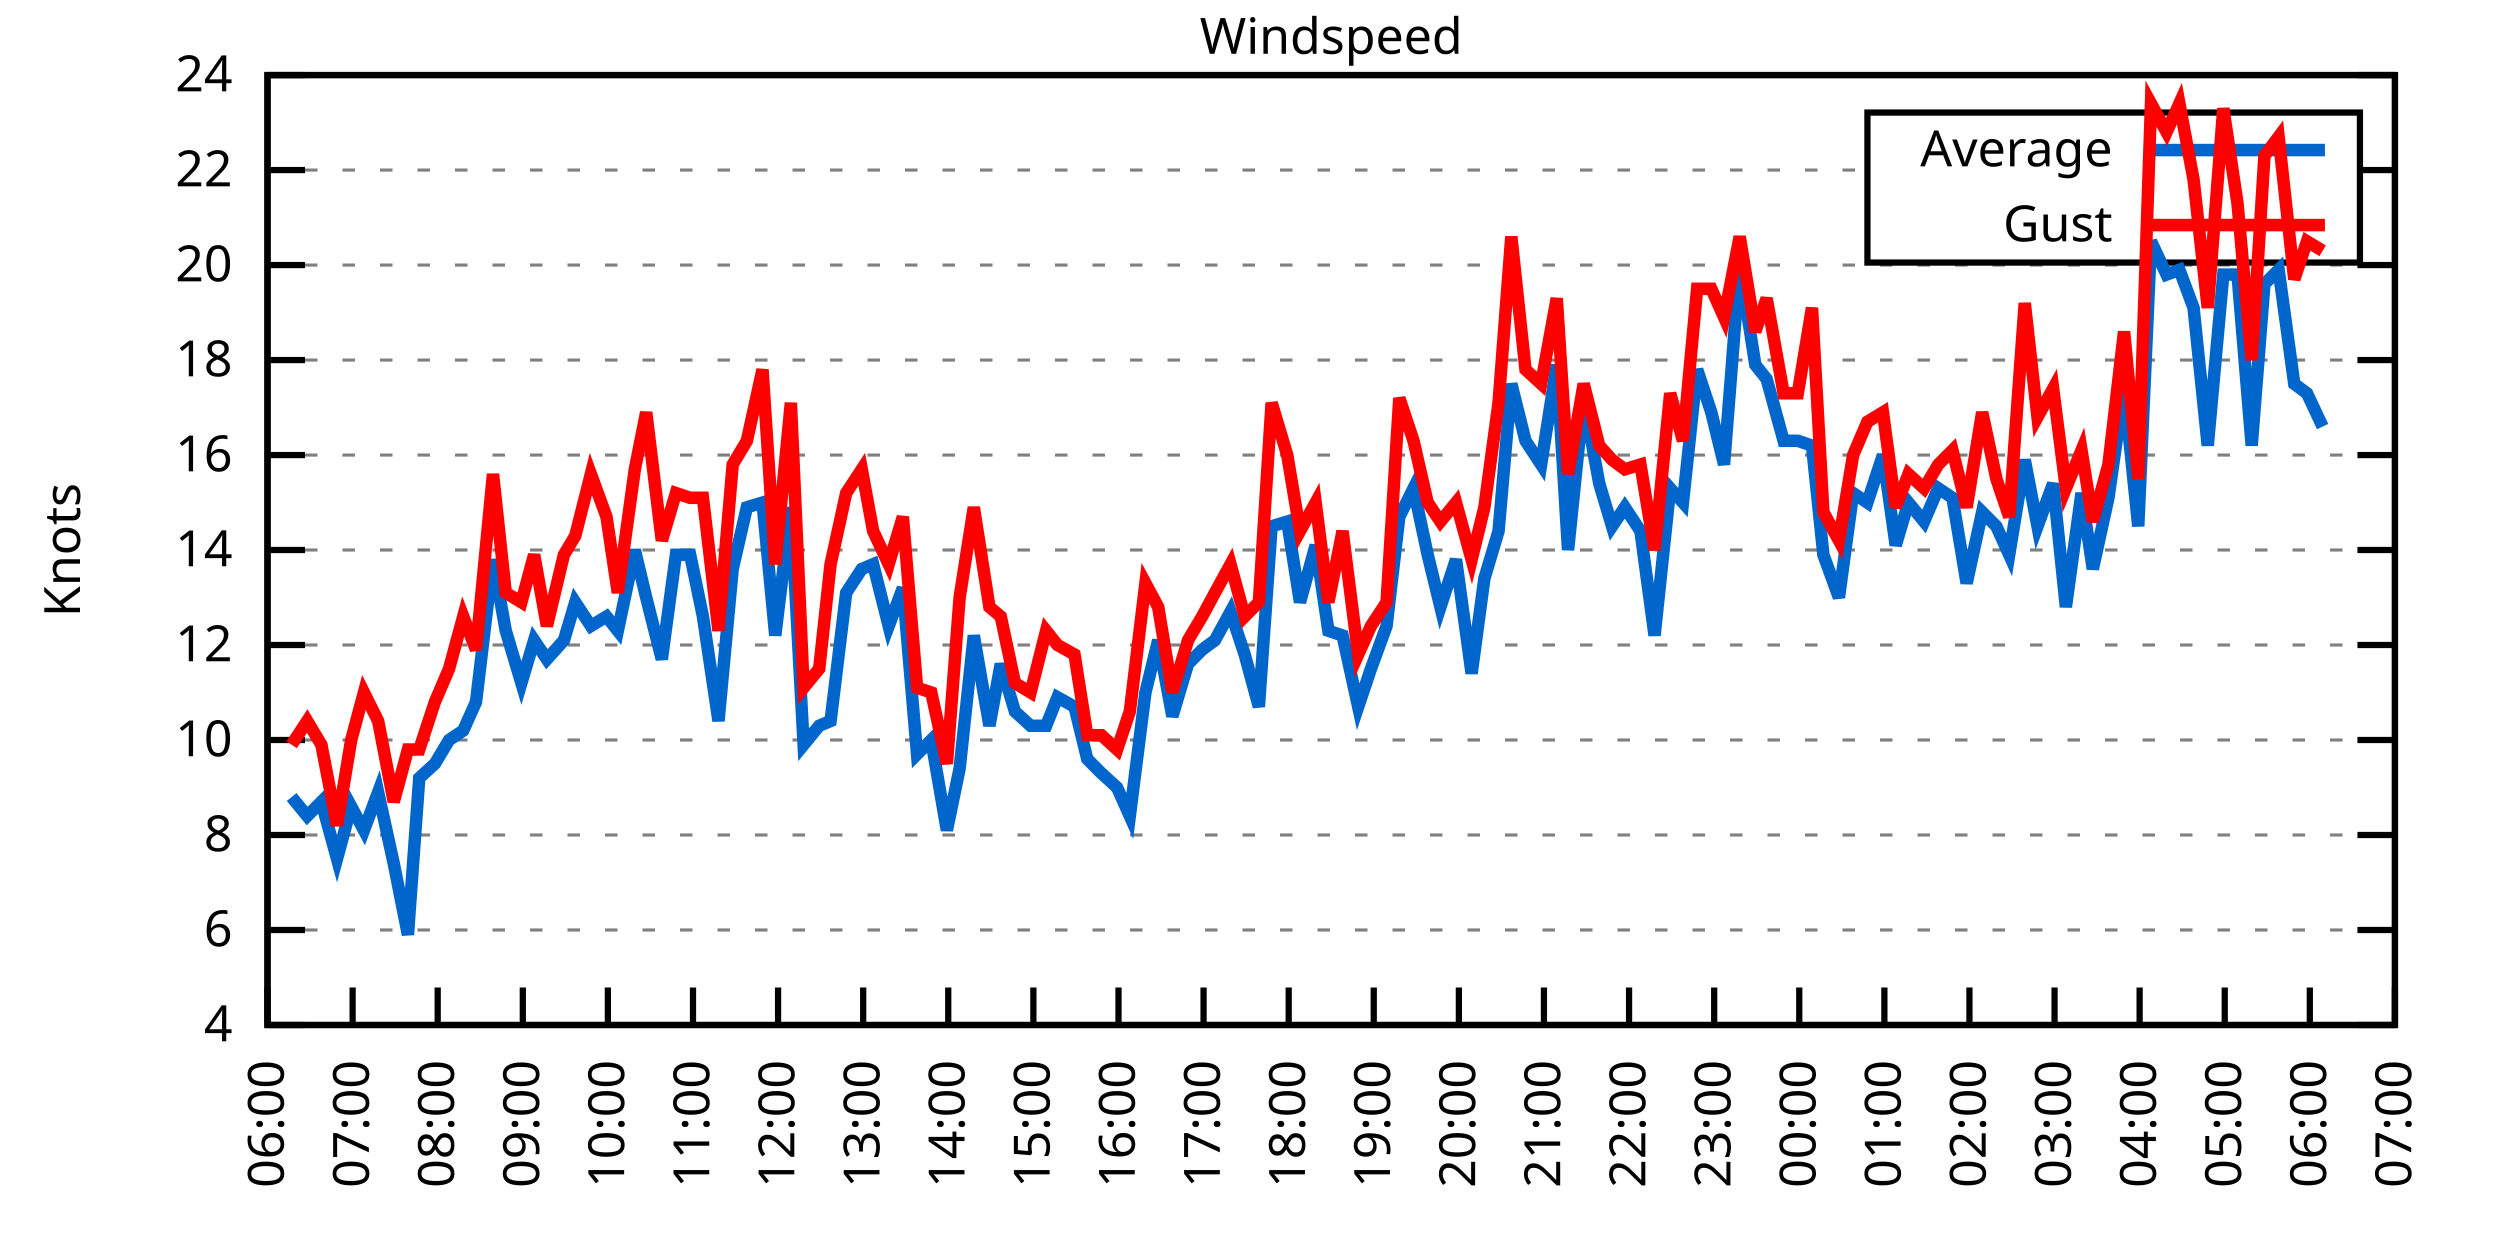
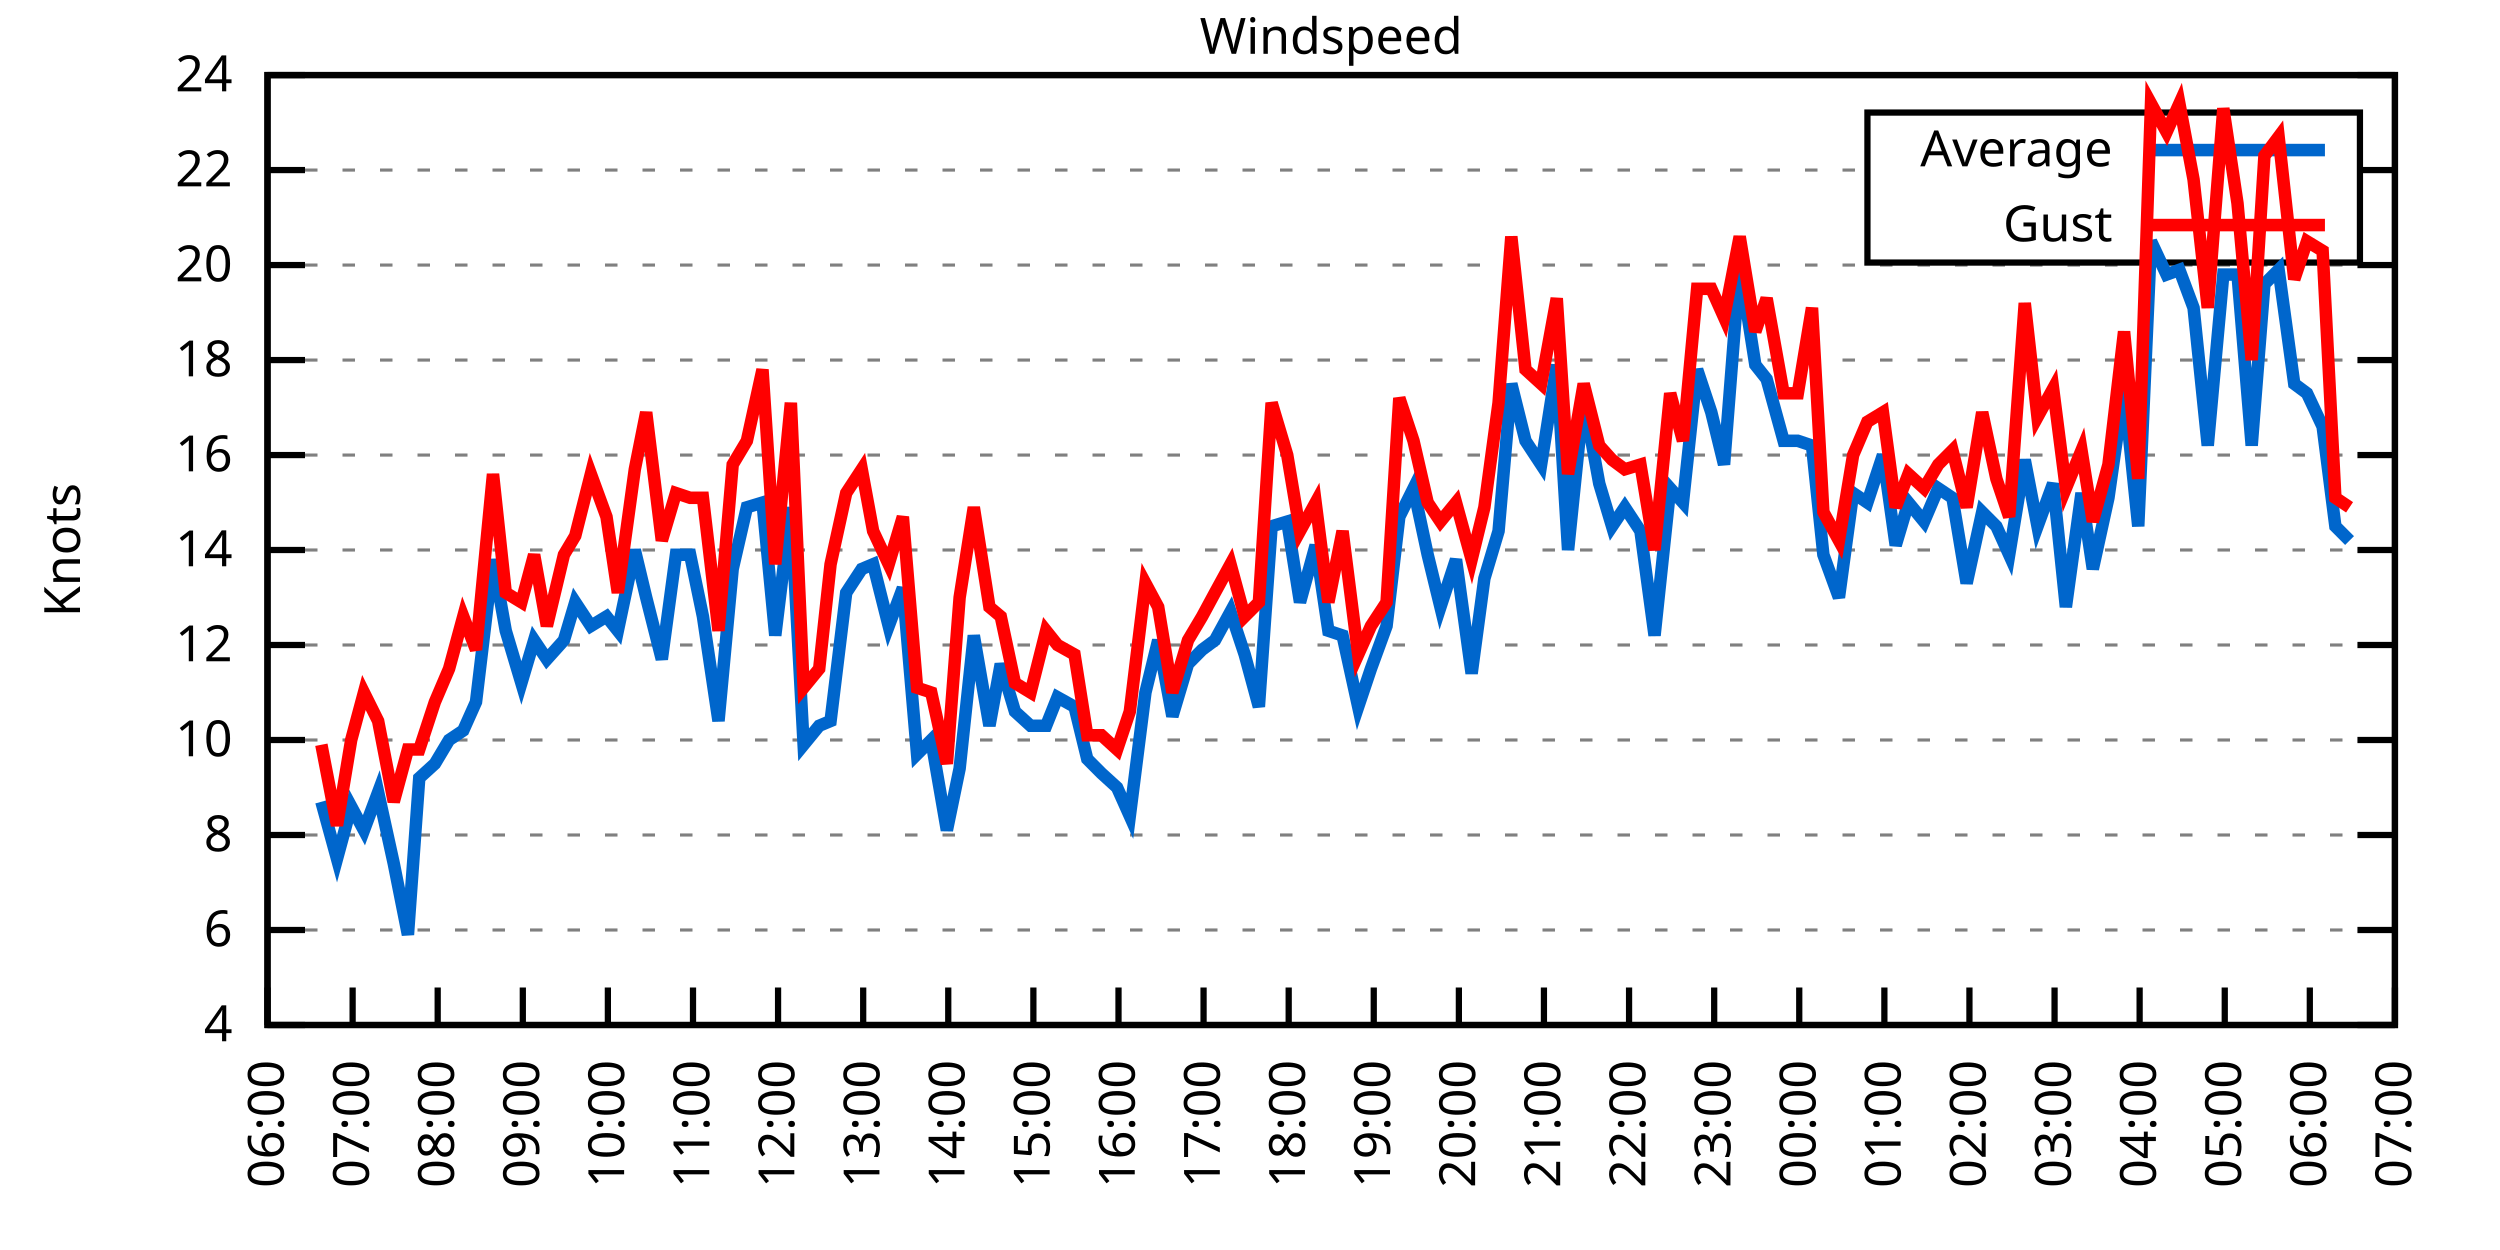
<svg xmlns="http://www.w3.org/2000/svg" xmlns:xlink="http://www.w3.org/1999/xlink" width="400" height="200" viewBox="0 0 400 200">
  <g id="gnuplot_canvas">
    <rect x="0" y="0" width="400" height="200" fill="none" />
    <defs>
      <circle id="gpDot" r="0.5" stroke-width="0.5" stroke="currentColor" />
      <path id="gpPt0" stroke-width="0.333" stroke="currentColor" d="M-1,0 h2 M0,-1 v2" />
      <path id="gpPt1" stroke-width="0.333" stroke="currentColor" d="M-1,-1 L1,1 M1,-1 L-1,1" />
      <path id="gpPt2" stroke-width="0.333" stroke="currentColor" d="M-1,0 L1,0 M0,-1 L0,1 M-1,-1 L1,1 M-1,1 L1,-1" />
      <rect id="gpPt3" stroke-width="0.333" stroke="currentColor" x="-1" y="-1" width="2" height="2" />
      <rect id="gpPt4" stroke-width="0.333" stroke="currentColor" fill="currentColor" x="-1" y="-1" width="2" height="2" />
      <circle id="gpPt5" stroke-width="0.333" stroke="currentColor" cx="0" cy="0" r="1" />
      <use xlink:href="#gpPt5" id="gpPt6" fill="currentColor" stroke="none" />
      <path id="gpPt7" stroke-width="0.333" stroke="currentColor" d="M0,-1.33 L-1.33,0.67 L1.33,0.67 z" />
      <use xlink:href="#gpPt7" id="gpPt8" fill="currentColor" stroke="none" />
      <use xlink:href="#gpPt7" id="gpPt9" stroke="currentColor" transform="rotate(180)" />
      <use xlink:href="#gpPt9" id="gpPt10" fill="currentColor" stroke="none" />
      <use xlink:href="#gpPt3" id="gpPt11" stroke="currentColor" transform="rotate(45)" />
      <use xlink:href="#gpPt11" id="gpPt12" fill="currentColor" stroke="none" />
      <path id="gpPt13" stroke-width="0.333" stroke="currentColor" d="M0,1.330 L1.265,0.411 L0.782,-1.067 L-0.782,-1.076 L-1.265,0.411 z" />
      <use xlink:href="#gpPt13" id="gpPt14" fill="currentColor" stroke="none" />
      <filter id="textbox" filterUnits="objectBoundingBox" x="0" y="0" height="1" width="1">
        <feFlood flood-color="white" flood-opacity="1" result="bgnd" />
        <feComposite in="SourceGraphic" in2="bgnd" operator="atop" />
      </filter>
      <filter id="greybox" filterUnits="objectBoundingBox" x="0" y="0" height="1" width="1">
        <feFlood flood-color="lightgrey" flood-opacity="1" result="grey" />
        <feComposite in="SourceGraphic" in2="grey" operator="atop" />
      </filter>
    </defs>
    <g fill="none" color="white" stroke="currentColor" stroke-width="1.00" stroke-linecap="butt" stroke-linejoin="miter">
</g>
    <g fill="none" color="black" stroke="currentColor" stroke-width="1.00" stroke-linecap="butt" stroke-linejoin="miter">
      <g stroke="none" shape-rendering="crispEdges">
        <polygon fill="rgb(255, 255, 255)" points="42.80,164.00 383.18,164.00 383.18,12.02 42.80,12.02 " />
      </g>
    </g>
    <g fill="none" color="black" stroke="currentColor" stroke-width="1.00" stroke-linecap="butt" stroke-linejoin="miter">
</g>
    <g fill="none" color="black" stroke="black" stroke-width="0.50" stroke-linecap="butt" stroke-linejoin="miter">
</g>
    <g fill="none" color="gray" stroke="currentColor" stroke-width="0.50" stroke-linecap="butt" stroke-linejoin="miter">
      <path stroke="gray" stroke-dasharray="2,4" class="gridline" d="M42.80,164.00 L383.19,164.00  " />
    </g>
    <g fill="none" color="gray" stroke="gray" stroke-width="1.00" stroke-linecap="butt" stroke-linejoin="miter">
</g>
    <g fill="none" color="black" stroke="currentColor" stroke-width="1.00" stroke-linecap="butt" stroke-linejoin="miter">
      <path stroke="black" d="M42.80,164.00 L48.80,164.00 M383.19,164.00 L377.19,164.00  " />
      <g transform="translate(37.20,166.60)" stroke="none" fill="black" font-family="Sans" font-size="8.00" text-anchor="end">
        <text>
          <tspan font-family="Sans"> 4</tspan>
        </text>
      </g>
    </g>
    <g fill="none" color="black" stroke="currentColor" stroke-width="1.00" stroke-linecap="butt" stroke-linejoin="miter">
</g>
    <g fill="none" color="black" stroke="black" stroke-width="0.50" stroke-linecap="butt" stroke-linejoin="miter">
</g>
    <g fill="none" color="gray" stroke="currentColor" stroke-width="0.50" stroke-linecap="butt" stroke-linejoin="miter">
      <path stroke="gray" stroke-dasharray="2,4" class="gridline" d="M42.80,148.80 L383.19,148.80  " />
    </g>
    <g fill="none" color="gray" stroke="gray" stroke-width="1.00" stroke-linecap="butt" stroke-linejoin="miter">
</g>
    <g fill="none" color="black" stroke="currentColor" stroke-width="1.00" stroke-linecap="butt" stroke-linejoin="miter">
      <path stroke="black" d="M42.80,148.80 L48.80,148.80 M383.19,148.80 L377.19,148.80  " />
      <g transform="translate(37.20,151.40)" stroke="none" fill="black" font-family="Sans" font-size="8.00" text-anchor="end">
        <text>
          <tspan font-family="Sans"> 6</tspan>
        </text>
      </g>
    </g>
    <g fill="none" color="black" stroke="currentColor" stroke-width="1.00" stroke-linecap="butt" stroke-linejoin="miter">
</g>
    <g fill="none" color="black" stroke="black" stroke-width="0.50" stroke-linecap="butt" stroke-linejoin="miter">
</g>
    <g fill="none" color="gray" stroke="currentColor" stroke-width="0.50" stroke-linecap="butt" stroke-linejoin="miter">
      <path stroke="gray" stroke-dasharray="2,4" class="gridline" d="M42.80,133.60 L383.19,133.60  " />
    </g>
    <g fill="none" color="gray" stroke="gray" stroke-width="1.00" stroke-linecap="butt" stroke-linejoin="miter">
</g>
    <g fill="none" color="black" stroke="currentColor" stroke-width="1.00" stroke-linecap="butt" stroke-linejoin="miter">
      <path stroke="black" d="M42.80,133.60 L48.80,133.60 M383.19,133.60 L377.19,133.60  " />
      <g transform="translate(37.20,136.20)" stroke="none" fill="black" font-family="Sans" font-size="8.00" text-anchor="end">
        <text>
          <tspan font-family="Sans"> 8</tspan>
        </text>
      </g>
    </g>
    <g fill="none" color="black" stroke="currentColor" stroke-width="1.00" stroke-linecap="butt" stroke-linejoin="miter">
</g>
    <g fill="none" color="black" stroke="black" stroke-width="0.50" stroke-linecap="butt" stroke-linejoin="miter">
</g>
    <g fill="none" color="gray" stroke="currentColor" stroke-width="0.50" stroke-linecap="butt" stroke-linejoin="miter">
      <path stroke="gray" stroke-dasharray="2,4" class="gridline" d="M42.80,118.40 L383.19,118.40  " />
    </g>
    <g fill="none" color="gray" stroke="gray" stroke-width="1.00" stroke-linecap="butt" stroke-linejoin="miter">
</g>
    <g fill="none" color="black" stroke="currentColor" stroke-width="1.00" stroke-linecap="butt" stroke-linejoin="miter">
      <path stroke="black" d="M42.80,118.40 L48.80,118.40 M383.19,118.40 L377.19,118.40  " />
      <g transform="translate(37.20,121.00)" stroke="none" fill="black" font-family="Sans" font-size="8.00" text-anchor="end">
        <text>
          <tspan font-family="Sans"> 10</tspan>
        </text>
      </g>
    </g>
    <g fill="none" color="black" stroke="currentColor" stroke-width="1.00" stroke-linecap="butt" stroke-linejoin="miter">
</g>
    <g fill="none" color="black" stroke="black" stroke-width="0.50" stroke-linecap="butt" stroke-linejoin="miter">
</g>
    <g fill="none" color="gray" stroke="currentColor" stroke-width="0.50" stroke-linecap="butt" stroke-linejoin="miter">
      <path stroke="gray" stroke-dasharray="2,4" class="gridline" d="M42.80,103.20 L383.19,103.20  " />
    </g>
    <g fill="none" color="gray" stroke="gray" stroke-width="1.00" stroke-linecap="butt" stroke-linejoin="miter">
</g>
    <g fill="none" color="black" stroke="currentColor" stroke-width="1.00" stroke-linecap="butt" stroke-linejoin="miter">
      <path stroke="black" d="M42.80,103.20 L48.80,103.20 M383.19,103.20 L377.19,103.20  " />
      <g transform="translate(37.20,105.80)" stroke="none" fill="black" font-family="Sans" font-size="8.00" text-anchor="end">
        <text>
          <tspan font-family="Sans"> 12</tspan>
        </text>
      </g>
    </g>
    <g fill="none" color="black" stroke="currentColor" stroke-width="1.00" stroke-linecap="butt" stroke-linejoin="miter">
</g>
    <g fill="none" color="black" stroke="black" stroke-width="0.50" stroke-linecap="butt" stroke-linejoin="miter">
</g>
    <g fill="none" color="gray" stroke="currentColor" stroke-width="0.50" stroke-linecap="butt" stroke-linejoin="miter">
      <path stroke="gray" stroke-dasharray="2,4" class="gridline" d="M42.80,88.00 L383.19,88.00  " />
    </g>
    <g fill="none" color="gray" stroke="gray" stroke-width="1.00" stroke-linecap="butt" stroke-linejoin="miter">
</g>
    <g fill="none" color="black" stroke="currentColor" stroke-width="1.00" stroke-linecap="butt" stroke-linejoin="miter">
      <path stroke="black" d="M42.80,88.00 L48.80,88.00 M383.19,88.00 L377.19,88.00  " />
      <g transform="translate(37.20,90.60)" stroke="none" fill="black" font-family="Sans" font-size="8.00" text-anchor="end">
        <text>
          <tspan font-family="Sans"> 14</tspan>
        </text>
      </g>
    </g>
    <g fill="none" color="black" stroke="currentColor" stroke-width="1.00" stroke-linecap="butt" stroke-linejoin="miter">
</g>
    <g fill="none" color="black" stroke="black" stroke-width="0.50" stroke-linecap="butt" stroke-linejoin="miter">
</g>
    <g fill="none" color="gray" stroke="currentColor" stroke-width="0.50" stroke-linecap="butt" stroke-linejoin="miter">
      <path stroke="gray" stroke-dasharray="2,4" class="gridline" d="M42.80,72.81 L383.19,72.81  " />
    </g>
    <g fill="none" color="gray" stroke="gray" stroke-width="1.00" stroke-linecap="butt" stroke-linejoin="miter">
</g>
    <g fill="none" color="black" stroke="currentColor" stroke-width="1.00" stroke-linecap="butt" stroke-linejoin="miter">
      <path stroke="black" d="M42.80,72.81 L48.80,72.81 M383.19,72.81 L377.19,72.81  " />
      <g transform="translate(37.20,75.41)" stroke="none" fill="black" font-family="Sans" font-size="8.00" text-anchor="end">
        <text>
          <tspan font-family="Sans"> 16</tspan>
        </text>
      </g>
    </g>
    <g fill="none" color="black" stroke="currentColor" stroke-width="1.00" stroke-linecap="butt" stroke-linejoin="miter">
</g>
    <g fill="none" color="black" stroke="black" stroke-width="0.50" stroke-linecap="butt" stroke-linejoin="miter">
</g>
    <g fill="none" color="gray" stroke="currentColor" stroke-width="0.50" stroke-linecap="butt" stroke-linejoin="miter">
      <path stroke="gray" stroke-dasharray="2,4" class="gridline" d="M42.80,57.61 L383.19,57.61  " />
    </g>
    <g fill="none" color="gray" stroke="gray" stroke-width="1.00" stroke-linecap="butt" stroke-linejoin="miter">
</g>
    <g fill="none" color="black" stroke="currentColor" stroke-width="1.00" stroke-linecap="butt" stroke-linejoin="miter">
      <path stroke="black" d="M42.80,57.61 L48.80,57.61 M383.19,57.61 L377.19,57.61  " />
      <g transform="translate(37.20,60.21)" stroke="none" fill="black" font-family="Sans" font-size="8.00" text-anchor="end">
        <text>
          <tspan font-family="Sans"> 18</tspan>
        </text>
      </g>
    </g>
    <g fill="none" color="black" stroke="currentColor" stroke-width="1.00" stroke-linecap="butt" stroke-linejoin="miter">
</g>
    <g fill="none" color="black" stroke="black" stroke-width="0.50" stroke-linecap="butt" stroke-linejoin="miter">
</g>
    <g fill="none" color="gray" stroke="currentColor" stroke-width="0.50" stroke-linecap="butt" stroke-linejoin="miter">
      <path stroke="gray" stroke-dasharray="2,4" class="gridline" d="M42.80,42.41 L383.19,42.41  " />
    </g>
    <g fill="none" color="gray" stroke="gray" stroke-width="1.00" stroke-linecap="butt" stroke-linejoin="miter">
</g>
    <g fill="none" color="black" stroke="currentColor" stroke-width="1.00" stroke-linecap="butt" stroke-linejoin="miter">
      <path stroke="black" d="M42.80,42.41 L48.80,42.41 M383.19,42.41 L377.19,42.41  " />
      <g transform="translate(37.20,45.01)" stroke="none" fill="black" font-family="Sans" font-size="8.00" text-anchor="end">
        <text>
          <tspan font-family="Sans"> 20</tspan>
        </text>
      </g>
    </g>
    <g fill="none" color="black" stroke="currentColor" stroke-width="1.00" stroke-linecap="butt" stroke-linejoin="miter">
</g>
    <g fill="none" color="black" stroke="black" stroke-width="0.50" stroke-linecap="butt" stroke-linejoin="miter">
</g>
    <g fill="none" color="gray" stroke="currentColor" stroke-width="0.50" stroke-linecap="butt" stroke-linejoin="miter">
      <path stroke="gray" stroke-dasharray="2,4" class="gridline" d="M42.80,27.21 L298.79,27.21 M377.59,27.21 L383.19,27.21  " />
    </g>
    <g fill="none" color="gray" stroke="gray" stroke-width="1.00" stroke-linecap="butt" stroke-linejoin="miter">
</g>
    <g fill="none" color="black" stroke="currentColor" stroke-width="1.00" stroke-linecap="butt" stroke-linejoin="miter">
      <path stroke="black" d="M42.80,27.21 L48.80,27.21 M383.19,27.21 L377.19,27.21  " />
      <g transform="translate(37.20,29.81)" stroke="none" fill="black" font-family="Sans" font-size="8.00" text-anchor="end">
        <text>
          <tspan font-family="Sans"> 22</tspan>
        </text>
      </g>
    </g>
    <g fill="none" color="black" stroke="currentColor" stroke-width="1.00" stroke-linecap="butt" stroke-linejoin="miter">
</g>
    <g fill="none" color="black" stroke="black" stroke-width="0.50" stroke-linecap="butt" stroke-linejoin="miter">
</g>
    <g fill="none" color="gray" stroke="currentColor" stroke-width="0.50" stroke-linecap="butt" stroke-linejoin="miter">
      <path stroke="gray" stroke-dasharray="2,4" class="gridline" d="M42.80,12.01 L383.19,12.01  " />
    </g>
    <g fill="none" color="gray" stroke="gray" stroke-width="1.00" stroke-linecap="butt" stroke-linejoin="miter">
</g>
    <g fill="none" color="black" stroke="currentColor" stroke-width="1.00" stroke-linecap="butt" stroke-linejoin="miter">
      <path stroke="black" d="M42.80,12.01 L48.80,12.01 M383.19,12.01 L377.19,12.01  " />
      <g transform="translate(37.20,14.61)" stroke="none" fill="black" font-family="Sans" font-size="8.00" text-anchor="end">
        <text>
          <tspan font-family="Sans"> 24</tspan>
        </text>
      </g>
    </g>
    <g fill="none" color="black" stroke="currentColor" stroke-width="1.00" stroke-linecap="butt" stroke-linejoin="miter">
      <path stroke="black" d="M42.80,164.00 L42.80,158.00  " />
      <g transform="translate(45.40,169.60) rotate(270.00)" stroke="none" fill="black" font-family="Sans" font-size="8.00" text-anchor="end">
        <text>
          <tspan font-family="Sans">06:00</tspan>
        </text>
      </g>
    </g>
    <g fill="none" color="black" stroke="currentColor" stroke-width="1.00" stroke-linecap="butt" stroke-linejoin="miter">
      <path stroke="black" d="M56.42,164.00 L56.42,158.00  " />
      <g transform="translate(59.02,169.60) rotate(270.00)" stroke="none" fill="black" font-family="Sans" font-size="8.00" text-anchor="end">
        <text>
          <tspan font-family="Sans">07:00</tspan>
        </text>
      </g>
    </g>
    <g fill="none" color="black" stroke="currentColor" stroke-width="1.00" stroke-linecap="butt" stroke-linejoin="miter">
      <path stroke="black" d="M70.03,164.00 L70.03,158.00  " />
      <g transform="translate(72.63,169.60) rotate(270.00)" stroke="none" fill="black" font-family="Sans" font-size="8.00" text-anchor="end">
        <text>
          <tspan font-family="Sans">08:00</tspan>
        </text>
      </g>
    </g>
    <g fill="none" color="black" stroke="currentColor" stroke-width="1.00" stroke-linecap="butt" stroke-linejoin="miter">
      <path stroke="black" d="M83.65,164.00 L83.65,158.00  " />
      <g transform="translate(86.25,169.60) rotate(270.00)" stroke="none" fill="black" font-family="Sans" font-size="8.00" text-anchor="end">
        <text>
          <tspan font-family="Sans">09:00</tspan>
        </text>
      </g>
    </g>
    <g fill="none" color="black" stroke="currentColor" stroke-width="1.00" stroke-linecap="butt" stroke-linejoin="miter">
      <path stroke="black" d="M97.26,164.00 L97.26,158.00  " />
      <g transform="translate(99.86,169.60) rotate(270.00)" stroke="none" fill="black" font-family="Sans" font-size="8.00" text-anchor="end">
        <text>
          <tspan font-family="Sans">10:00</tspan>
        </text>
      </g>
    </g>
    <g fill="none" color="black" stroke="currentColor" stroke-width="1.00" stroke-linecap="butt" stroke-linejoin="miter">
      <path stroke="black" d="M110.88,164.00 L110.88,158.00  " />
      <g transform="translate(113.48,169.60) rotate(270.00)" stroke="none" fill="black" font-family="Sans" font-size="8.00" text-anchor="end">
        <text>
          <tspan font-family="Sans">11:00</tspan>
        </text>
      </g>
    </g>
    <g fill="none" color="black" stroke="currentColor" stroke-width="1.00" stroke-linecap="butt" stroke-linejoin="miter">
      <path stroke="black" d="M124.49,164.00 L124.49,158.00  " />
      <g transform="translate(127.09,169.60) rotate(270.00)" stroke="none" fill="black" font-family="Sans" font-size="8.00" text-anchor="end">
        <text>
          <tspan font-family="Sans">12:00</tspan>
        </text>
      </g>
    </g>
    <g fill="none" color="black" stroke="currentColor" stroke-width="1.00" stroke-linecap="butt" stroke-linejoin="miter">
      <path stroke="black" d="M138.11,164.00 L138.11,158.00  " />
      <g transform="translate(140.71,169.60) rotate(270.00)" stroke="none" fill="black" font-family="Sans" font-size="8.00" text-anchor="end">
        <text>
          <tspan font-family="Sans">13:00</tspan>
        </text>
      </g>
    </g>
    <g fill="none" color="black" stroke="currentColor" stroke-width="1.00" stroke-linecap="butt" stroke-linejoin="miter">
      <path stroke="black" d="M151.72,164.00 L151.72,158.00  " />
      <g transform="translate(154.32,169.60) rotate(270.00)" stroke="none" fill="black" font-family="Sans" font-size="8.00" text-anchor="end">
        <text>
          <tspan font-family="Sans">14:00</tspan>
        </text>
      </g>
    </g>
    <g fill="none" color="black" stroke="currentColor" stroke-width="1.00" stroke-linecap="butt" stroke-linejoin="miter">
      <path stroke="black" d="M165.34,164.00 L165.34,158.00  " />
      <g transform="translate(167.94,169.60) rotate(270.00)" stroke="none" fill="black" font-family="Sans" font-size="8.00" text-anchor="end">
        <text>
          <tspan font-family="Sans">15:00</tspan>
        </text>
      </g>
    </g>
    <g fill="none" color="black" stroke="currentColor" stroke-width="1.00" stroke-linecap="butt" stroke-linejoin="miter">
      <path stroke="black" d="M178.96,164.00 L178.96,158.00  " />
      <g transform="translate(181.56,169.60) rotate(270.00)" stroke="none" fill="black" font-family="Sans" font-size="8.00" text-anchor="end">
        <text>
          <tspan font-family="Sans">16:00</tspan>
        </text>
      </g>
    </g>
    <g fill="none" color="black" stroke="currentColor" stroke-width="1.00" stroke-linecap="butt" stroke-linejoin="miter">
      <path stroke="black" d="M192.57,164.00 L192.57,158.00  " />
      <g transform="translate(195.17,169.60) rotate(270.00)" stroke="none" fill="black" font-family="Sans" font-size="8.00" text-anchor="end">
        <text>
          <tspan font-family="Sans">17:00</tspan>
        </text>
      </g>
    </g>
    <g fill="none" color="black" stroke="currentColor" stroke-width="1.00" stroke-linecap="butt" stroke-linejoin="miter">
      <path stroke="black" d="M206.19,164.00 L206.19,158.00  " />
      <g transform="translate(208.79,169.60) rotate(270.00)" stroke="none" fill="black" font-family="Sans" font-size="8.00" text-anchor="end">
        <text>
          <tspan font-family="Sans">18:00</tspan>
        </text>
      </g>
    </g>
    <g fill="none" color="black" stroke="currentColor" stroke-width="1.00" stroke-linecap="butt" stroke-linejoin="miter">
      <path stroke="black" d="M219.80,164.00 L219.80,158.00  " />
      <g transform="translate(222.40,169.60) rotate(270.00)" stroke="none" fill="black" font-family="Sans" font-size="8.00" text-anchor="end">
        <text>
          <tspan font-family="Sans">19:00</tspan>
        </text>
      </g>
    </g>
    <g fill="none" color="black" stroke="currentColor" stroke-width="1.00" stroke-linecap="butt" stroke-linejoin="miter">
      <path stroke="black" d="M233.42,164.00 L233.42,158.00  " />
      <g transform="translate(236.02,169.60) rotate(270.00)" stroke="none" fill="black" font-family="Sans" font-size="8.00" text-anchor="end">
        <text>
          <tspan font-family="Sans">20:00</tspan>
        </text>
      </g>
    </g>
    <g fill="none" color="black" stroke="currentColor" stroke-width="1.00" stroke-linecap="butt" stroke-linejoin="miter">
      <path stroke="black" d="M247.03,164.00 L247.03,158.00  " />
      <g transform="translate(249.63,169.60) rotate(270.00)" stroke="none" fill="black" font-family="Sans" font-size="8.00" text-anchor="end">
        <text>
          <tspan font-family="Sans">21:00</tspan>
        </text>
      </g>
    </g>
    <g fill="none" color="black" stroke="currentColor" stroke-width="1.00" stroke-linecap="butt" stroke-linejoin="miter">
      <path stroke="black" d="M260.65,164.00 L260.65,158.00  " />
      <g transform="translate(263.25,169.60) rotate(270.00)" stroke="none" fill="black" font-family="Sans" font-size="8.00" text-anchor="end">
        <text>
          <tspan font-family="Sans">22:00</tspan>
        </text>
      </g>
    </g>
    <g fill="none" color="black" stroke="currentColor" stroke-width="1.00" stroke-linecap="butt" stroke-linejoin="miter">
      <path stroke="black" d="M274.27,164.00 L274.27,158.00  " />
      <g transform="translate(276.87,169.60) rotate(270.00)" stroke="none" fill="black" font-family="Sans" font-size="8.00" text-anchor="end">
        <text>
          <tspan font-family="Sans">23:00</tspan>
        </text>
      </g>
    </g>
    <g fill="none" color="black" stroke="currentColor" stroke-width="1.00" stroke-linecap="butt" stroke-linejoin="miter">
      <path stroke="black" d="M287.88,164.00 L287.88,158.00  " />
      <g transform="translate(290.48,169.60) rotate(270.00)" stroke="none" fill="black" font-family="Sans" font-size="8.00" text-anchor="end">
        <text>
          <tspan font-family="Sans">00:00</tspan>
        </text>
      </g>
    </g>
    <g fill="none" color="black" stroke="currentColor" stroke-width="1.00" stroke-linecap="butt" stroke-linejoin="miter">
      <path stroke="black" d="M301.50,164.00 L301.50,158.00  " />
      <g transform="translate(304.10,169.60) rotate(270.00)" stroke="none" fill="black" font-family="Sans" font-size="8.00" text-anchor="end">
        <text>
          <tspan font-family="Sans">01:00</tspan>
        </text>
      </g>
    </g>
    <g fill="none" color="black" stroke="currentColor" stroke-width="1.00" stroke-linecap="butt" stroke-linejoin="miter">
      <path stroke="black" d="M315.11,164.00 L315.11,158.00  " />
      <g transform="translate(317.71,169.60) rotate(270.00)" stroke="none" fill="black" font-family="Sans" font-size="8.00" text-anchor="end">
        <text>
          <tspan font-family="Sans">02:00</tspan>
        </text>
      </g>
    </g>
    <g fill="none" color="black" stroke="currentColor" stroke-width="1.00" stroke-linecap="butt" stroke-linejoin="miter">
      <path stroke="black" d="M328.73,164.00 L328.73,158.00  " />
      <g transform="translate(331.33,169.60) rotate(270.00)" stroke="none" fill="black" font-family="Sans" font-size="8.00" text-anchor="end">
        <text>
          <tspan font-family="Sans">03:00</tspan>
        </text>
      </g>
    </g>
    <g fill="none" color="black" stroke="currentColor" stroke-width="1.00" stroke-linecap="butt" stroke-linejoin="miter">
      <path stroke="black" d="M342.34,164.00 L342.34,158.00  " />
      <g transform="translate(344.94,169.60) rotate(270.00)" stroke="none" fill="black" font-family="Sans" font-size="8.00" text-anchor="end">
        <text>
          <tspan font-family="Sans">04:00</tspan>
        </text>
      </g>
    </g>
    <g fill="none" color="black" stroke="currentColor" stroke-width="1.00" stroke-linecap="butt" stroke-linejoin="miter">
      <path stroke="black" d="M355.96,164.00 L355.96,158.00  " />
      <g transform="translate(358.56,169.60) rotate(270.00)" stroke="none" fill="black" font-family="Sans" font-size="8.00" text-anchor="end">
        <text>
          <tspan font-family="Sans">05:00</tspan>
        </text>
      </g>
    </g>
    <g fill="none" color="black" stroke="currentColor" stroke-width="1.00" stroke-linecap="butt" stroke-linejoin="miter">
      <path stroke="black" d="M369.57,164.00 L369.57,158.00  " />
      <g transform="translate(372.17,169.60) rotate(270.00)" stroke="none" fill="black" font-family="Sans" font-size="8.00" text-anchor="end">
        <text>
          <tspan font-family="Sans">06:00</tspan>
        </text>
      </g>
    </g>
    <g fill="none" color="black" stroke="currentColor" stroke-width="1.00" stroke-linecap="butt" stroke-linejoin="miter">
      <path stroke="black" d="M383.19,164.00 L383.19,158.00  " />
      <g transform="translate(385.79,169.60) rotate(270.00)" stroke="none" fill="black" font-family="Sans" font-size="8.00" text-anchor="end">
        <text>
          <tspan font-family="Sans">07:00</tspan>
        </text>
      </g>
    </g>
    <g fill="none" color="black" stroke="currentColor" stroke-width="1.00" stroke-linecap="butt" stroke-linejoin="miter">
</g>
    <g fill="none" color="black" stroke="currentColor" stroke-width="1.00" stroke-linecap="butt" stroke-linejoin="miter">
      <path stroke="black" d="M42.80,12.01 L42.80,164.00 L383.19,164.00 L383.19,12.01 L42.80,12.01 Z  " />
    </g>
    <g fill="none" color="black" stroke="currentColor" stroke-width="1.00" stroke-linecap="butt" stroke-linejoin="miter">
</g>
    <g fill="none" color="black" stroke="currentColor" stroke-width="1.00" stroke-linecap="butt" stroke-linejoin="miter">
      <path stroke="black" d="M298.79,42.01 L298.79,18.01 L377.59,18.01 L377.59,42.01 L298.79,42.01 Z  " />
    </g>
    <g id="Windspeed_plot_1">
      <g fill="none" color="white" stroke="black" stroke-width="2.00" stroke-linecap="butt" stroke-linejoin="miter">
</g>
      <g fill="none" color="black" stroke="currentColor" stroke-width="2.00" stroke-linecap="butt" stroke-linejoin="miter">
        <g transform="translate(337.99,26.61)" stroke="none" fill="black" font-family="Sans" font-size="8.00" text-anchor="end">
          <text>
            <tspan font-family="Sans">Average</tspan>
          </text>
        </g>
      </g>
      <g fill="none" color="black" stroke="currentColor" stroke-width="2.00" stroke-linecap="butt" stroke-linejoin="miter">
-         <path stroke="rgb(  0, 102, 204)" d="M343.59,24.01 L371.99,24.01 M46.66,127.52 L49.15,130.56 L51.42,128.28 L53.92,137.40 L56.19,129.04 L58.23,132.84   L60.50,126.76 L63.00,138.16 L65.27,149.56 L67.08,124.48 L69.58,122.20 L71.85,118.40 L74.12,116.88 L76.16,112.32   L78.88,89.52 L80.92,100.92 L83.42,109.28 L85.46,102.44 L87.50,105.48 L90.23,102.44 L92.04,96.36 L94.54,100.16   L97.04,98.64 L98.85,100.92 L101.57,88.00 L103.39,95.60 L105.89,105.48 L108.15,88.76 L110.42,88.76 L112.47,98.64   L114.96,115.36 L117.23,91.04 L119.50,81.17 L122.00,80.41 L124.04,101.68 L126.54,81.17 L128.58,119.16 L131.07,116.12   L132.89,115.36 L135.39,94.84 L137.88,91.04 L139.70,90.28 L142.19,100.16 L144.46,94.08 L146.73,120.68 L149.00,118.40   L151.50,132.84 L153.54,122.96 L155.81,101.68 L158.31,116.12 L160.12,106.24 L162.39,113.84 L164.89,116.12 L167.38,116.12   L169.20,111.56 L171.92,113.08 L173.96,121.44 L176.23,123.72 L178.73,126.00 L180.77,130.56 L183.27,110.80 L185.31,102.44   L187.58,114.60 L190.08,106.24 L192.34,103.96 L194.39,102.44 L196.88,97.88 L199.15,104.72 L201.42,113.08 L203.46,84.21   L205.96,83.45 L208.00,96.36 L210.50,87.25 L212.54,100.92 L214.81,101.68 L217.31,113.08 L219.35,107.00 L221.85,100.16   L223.89,82.69 L226.16,78.13 L228.43,88.76 L230.47,97.12 L232.96,89.52 L235.46,107.76 L237.50,92.56 L239.77,84.97   L241.81,61.41 L244.08,70.53 L246.58,74.33 L249.08,58.37 L250.89,88.00 L253.39,63.69 L255.88,77.37 L257.93,84.21   L259.97,81.17 L262.47,84.97 L264.73,101.68 L267.23,78.13 L269.27,80.41 L271.54,59.13 L273.81,65.97 L275.85,74.33   L278.35,42.41 L280.85,58.37 L282.66,60.65 L285.38,70.53 L287.65,70.53 L289.92,71.29 L291.74,88.76 L294.23,95.60   L296.50,78.89 L298.77,80.41 L301.27,72.81 L303.31,87.25 L305.35,80.41 L307.85,83.45 L310.12,78.13 L312.39,79.65   L314.66,93.32 L317.15,81.93 L319.42,84.21 L321.47,88.76 L323.96,73.57 L326.00,84.21 L328.50,77.37 L330.54,97.12   L333.04,78.89 L334.85,91.04 L337.35,79.65 L339.85,62.17 L342.12,84.21 L344.16,38.61 L346.65,43.93 L348.70,43.17   L350.97,49.25 L353.24,71.29 L355.73,43.93 L358.00,43.93 L360.27,71.29 L362.31,45.45 L364.58,43.17 L367.08,61.41   L369.12,62.93 L371.62,68.25  " />
+         <path stroke="rgb(  0, 102, 204)" d="M343.59,24.01 L371.99,24.01 M51.42,128.28 L53.92,137.40 L56.19,129.04 L58.23,132.84 L60.50,126.76 L63.00,138.16   L65.27,149.56 L67.08,124.48 L69.58,122.20 L71.85,118.40 L74.12,116.88 L76.16,112.32 L78.88,89.52 L80.92,100.92   L83.42,109.28 L85.46,102.44 L87.50,105.48 L90.23,102.44 L92.04,96.36 L94.54,100.16 L97.04,98.64 L98.85,100.92   L101.57,88.00 L103.39,95.60 L105.89,105.48 L108.15,88.76 L110.42,88.76 L112.47,98.64 L114.96,115.36 L117.23,91.04   L119.50,81.17 L122.00,80.41 L124.04,101.68 L126.54,81.17 L128.58,119.16 L131.07,116.12 L132.89,115.36 L135.39,94.84   L137.88,91.04 L139.70,90.28 L142.19,100.16 L144.46,94.08 L146.73,120.68 L149.00,118.40 L151.50,132.84 L153.54,122.96   L155.81,101.68 L158.31,116.12 L160.12,106.24 L162.39,113.84 L164.89,116.12 L167.38,116.12 L169.20,111.56 L171.92,113.08   L173.96,121.44 L176.23,123.72 L178.73,126.00 L180.77,130.56 L183.27,110.80 L185.31,102.44 L187.58,114.60 L190.08,106.24   L192.34,103.96 L194.39,102.44 L196.88,97.88 L199.15,104.72 L201.42,113.08 L203.46,84.21 L205.96,83.45 L208.00,96.36   L210.50,87.25 L212.54,100.92 L214.81,101.68 L217.31,113.08 L219.35,107.00 L221.85,100.16 L223.89,82.69 L226.16,78.13   L228.43,88.76 L230.47,97.12 L232.96,89.52 L235.46,107.76 L237.50,92.56 L239.77,84.97 L241.81,61.41 L244.08,70.53   L246.58,74.33 L249.08,58.37 L250.89,88.00 L253.39,63.69 L255.88,77.37 L257.93,84.21 L259.97,81.17 L262.47,84.97   L264.73,101.68 L267.23,78.13 L269.27,80.41 L271.54,59.13 L273.81,65.97 L275.85,74.33 L278.35,42.41 L280.85,58.37   L282.66,60.65 L285.38,70.53 L287.65,70.53 L289.92,71.29 L291.74,88.76 L294.23,95.60 L296.50,78.89 L298.77,80.41   L301.27,72.81 L303.31,87.25 L305.35,80.41 L307.85,83.45 L310.12,78.13 L312.39,79.65 L314.66,93.32 L317.15,81.93   L319.42,84.21 L321.47,88.76 L323.96,73.57 L326.00,84.21 L328.50,77.37 L330.54,97.12 L333.04,78.89 L334.85,91.04   L337.35,79.65 L339.85,62.17 L342.12,84.21 L344.16,38.61 L346.65,43.93 L348.70,43.17 L350.97,49.25 L353.24,71.29   L355.73,43.93 L358.00,43.93 L360.27,71.29 L362.31,45.45 L364.58,43.17 L367.08,61.41 L369.12,62.93 L371.62,68.25   L373.66,84.21 L375.93,86.49  " />
      </g>
    </g>
    <g id="Windspeed_plot_2">
      <g fill="none" color="black" stroke="currentColor" stroke-width="2.00" stroke-linecap="butt" stroke-linejoin="miter">
        <g transform="translate(337.99,38.61)" stroke="none" fill="black" font-family="Sans" font-size="8.00" text-anchor="end">
          <text>
            <tspan font-family="Sans">Gust</tspan>
          </text>
        </g>
      </g>
      <g fill="none" color="black" stroke="currentColor" stroke-width="2.00" stroke-linecap="butt" stroke-linejoin="miter">
-         <path stroke="rgb(255,   0,   0)" d="M343.59,36.01 L371.99,36.01 M46.66,119.16 L49.15,115.36 L51.42,119.16 L53.92,132.08 L56.19,118.40 L58.23,110.80   L60.50,115.36 L63.00,128.28 L65.27,119.92 L67.08,119.92 L69.58,112.32 L71.85,107.00 L74.12,98.64 L76.16,103.96   L78.88,75.85 L80.92,94.84 L83.42,96.36 L85.46,88.76 L87.50,100.16 L90.23,88.76 L92.04,85.73 L94.54,75.85   L97.04,82.69 L98.85,94.84 L101.57,75.09 L103.39,65.97 L105.89,86.49 L108.15,78.89 L110.42,79.65 L112.47,79.65   L114.96,100.92 L117.23,74.33 L119.50,70.53 L122.00,59.13 L124.04,90.28 L126.54,64.45 L128.58,110.04 L131.07,107.00   L132.89,90.28 L135.39,78.89 L137.88,75.09 L139.70,84.97 L142.19,90.28 L144.46,82.69 L146.73,110.04 L149.00,110.80   L151.50,122.20 L153.54,95.60 L155.81,81.17 L158.31,97.12 L160.12,98.64 L162.39,109.28 L164.89,110.80 L167.38,100.92   L169.20,103.20 L171.92,104.72 L173.96,117.64 L176.23,117.64 L178.73,119.92 L180.77,113.84 L183.27,93.32 L185.31,97.12   L187.58,110.80 L190.08,102.44 L192.34,98.64 L194.39,94.84 L196.88,90.28 L199.15,98.64 L201.42,96.36 L203.46,64.45   L205.96,72.81 L208.00,84.97 L210.50,80.41 L212.54,96.36 L214.81,84.97 L217.31,104.72 L219.35,100.16 L221.85,96.36   L223.89,63.69 L226.16,70.53 L228.43,80.41 L230.47,83.45 L232.96,80.41 L235.46,89.52 L237.50,81.17 L239.77,64.45   L241.81,37.85 L244.08,59.13 L246.58,61.41 L249.08,47.73 L250.89,75.85 L253.39,61.41 L255.88,71.29 L257.93,73.57   L259.97,75.09 L262.47,74.33 L264.73,88.00 L267.23,62.93 L269.27,70.53 L271.54,46.21 L273.81,46.21 L275.85,50.77   L278.35,37.85 L280.85,53.05 L282.66,47.73 L285.38,62.93 L287.65,62.93 L289.92,49.25 L291.74,81.93 L294.23,86.49   L296.50,72.81 L298.77,67.49 L301.27,65.97 L303.31,81.17 L305.35,75.85 L307.85,78.13 L310.12,74.33 L312.39,72.05   L314.66,81.17 L317.15,65.97 L319.42,76.61 L321.47,82.69 L323.96,48.49 L326.00,66.73 L328.50,62.17 L330.54,78.13   L333.04,72.05 L334.85,83.45 L337.35,74.33 L339.85,53.05 L342.12,76.61 L344.16,16.57 L346.65,21.13 L348.70,16.57   L350.97,28.73 L353.24,49.25 L355.73,17.33 L358.00,32.53 L360.27,57.61 L362.31,24.93 L364.58,21.89 L367.08,44.69   L369.12,38.61 L371.62,40.13  " />
+         <path stroke="rgb(255,   0,   0)" d="M343.59,36.01 L371.99,36.01 M51.42,119.16 L53.92,132.08 L56.19,118.40 L58.23,110.80 L60.50,115.36 L63.00,128.28   L65.27,119.92 L67.08,119.92 L69.58,112.32 L71.85,107.00 L74.12,98.64 L76.16,103.96 L78.88,75.85 L80.92,94.84   L83.42,96.36 L85.46,88.76 L87.50,100.16 L90.23,88.76 L92.04,85.73 L94.54,75.85 L97.04,82.69 L98.85,94.84   L101.57,75.09 L103.39,65.97 L105.89,86.49 L108.15,78.89 L110.42,79.65 L112.47,79.65 L114.96,100.92 L117.23,74.33   L119.50,70.53 L122.00,59.13 L124.04,90.28 L126.54,64.45 L128.58,110.04 L131.07,107.00 L132.89,90.28 L135.39,78.89   L137.88,75.09 L139.70,84.97 L142.19,90.28 L144.46,82.69 L146.73,110.04 L149.00,110.80 L151.50,122.20 L153.54,95.60   L155.81,81.17 L158.31,97.12 L160.12,98.64 L162.39,109.28 L164.89,110.80 L167.38,100.92 L169.20,103.20 L171.92,104.72   L173.96,117.64 L176.23,117.64 L178.73,119.92 L180.77,113.84 L183.27,93.32 L185.31,97.12 L187.58,110.80 L190.08,102.44   L192.34,98.64 L194.39,94.84 L196.88,90.28 L199.15,98.64 L201.42,96.36 L203.46,64.45 L205.96,72.81 L208.00,84.97   L210.50,80.41 L212.54,96.36 L214.81,84.97 L217.31,104.72 L219.35,100.16 L221.85,96.36 L223.89,63.69 L226.16,70.53   L228.43,80.41 L230.47,83.45 L232.96,80.41 L235.46,89.52 L237.50,81.17 L239.77,64.45 L241.81,37.85 L244.08,59.13   L246.58,61.41 L249.08,47.73 L250.89,75.85 L253.39,61.41 L255.88,71.29 L257.93,73.57 L259.97,75.09 L262.47,74.33   L264.73,88.00 L267.23,62.93 L269.27,70.53 L271.54,46.21 L273.81,46.21 L275.85,50.77 L278.35,37.85 L280.85,53.05   L282.66,47.73 L285.38,62.93 L287.65,62.93 L289.92,49.25 L291.74,81.93 L294.23,86.49 L296.50,72.81 L298.77,67.49   L301.27,65.97 L303.31,81.17 L305.35,75.85 L307.85,78.13 L310.12,74.33 L312.39,72.05 L314.66,81.17 L317.15,65.97   L319.42,76.61 L321.47,82.69 L323.96,48.49 L326.00,66.73 L328.50,62.17 L330.54,78.13 L333.04,72.05 L334.85,83.45   L337.35,74.33 L339.85,53.05 L342.12,76.61 L344.16,16.57 L346.65,21.13 L348.70,16.57 L350.97,28.73 L353.24,49.25   L355.73,17.33 L358.00,32.53 L360.27,57.61 L362.31,24.93 L364.58,21.89 L367.08,44.69 L369.12,38.61 L371.62,40.13   L373.66,79.65 L375.93,81.17  " />
      </g>
    </g>
    <g fill="none" color="black" stroke="currentColor" stroke-width="2.00" stroke-linecap="butt" stroke-linejoin="miter">
</g>
    <g fill="none" color="black" stroke="black" stroke-width="1.00" stroke-linecap="butt" stroke-linejoin="miter">
</g>
    <g fill="none" color="black" stroke="currentColor" stroke-width="1.00" stroke-linecap="butt" stroke-linejoin="miter">
      <path stroke="black" d="M42.80,12.01 L42.80,164.00 L383.19,164.00 L383.19,12.01 L42.80,12.01 Z  " />
      <g transform="translate(12.80,88.01) rotate(270.00)" stroke="none" fill="black" font-family="Sans" font-size="8.00" text-anchor="middle">
        <text>
          <tspan font-family="Sans">Knots</tspan>
        </text>
      </g>
    </g>
    <g fill="none" color="black" stroke="currentColor" stroke-width="1.00" stroke-linecap="butt" stroke-linejoin="miter">
</g>
    <g fill="none" color="black" stroke="currentColor" stroke-width="1.00" stroke-linecap="butt" stroke-linejoin="miter">
      <g transform="translate(212.99,8.61)" stroke="none" fill="black" font-family="Sans" font-size="8.00" text-anchor="middle">
        <text>
          <tspan font-family="Sans">Windspeed</tspan>
        </text>
      </g>
    </g>
    <g fill="none" color="black" stroke="currentColor" stroke-width="1.00" stroke-linecap="butt" stroke-linejoin="miter">
</g>
  </g>
</svg>
